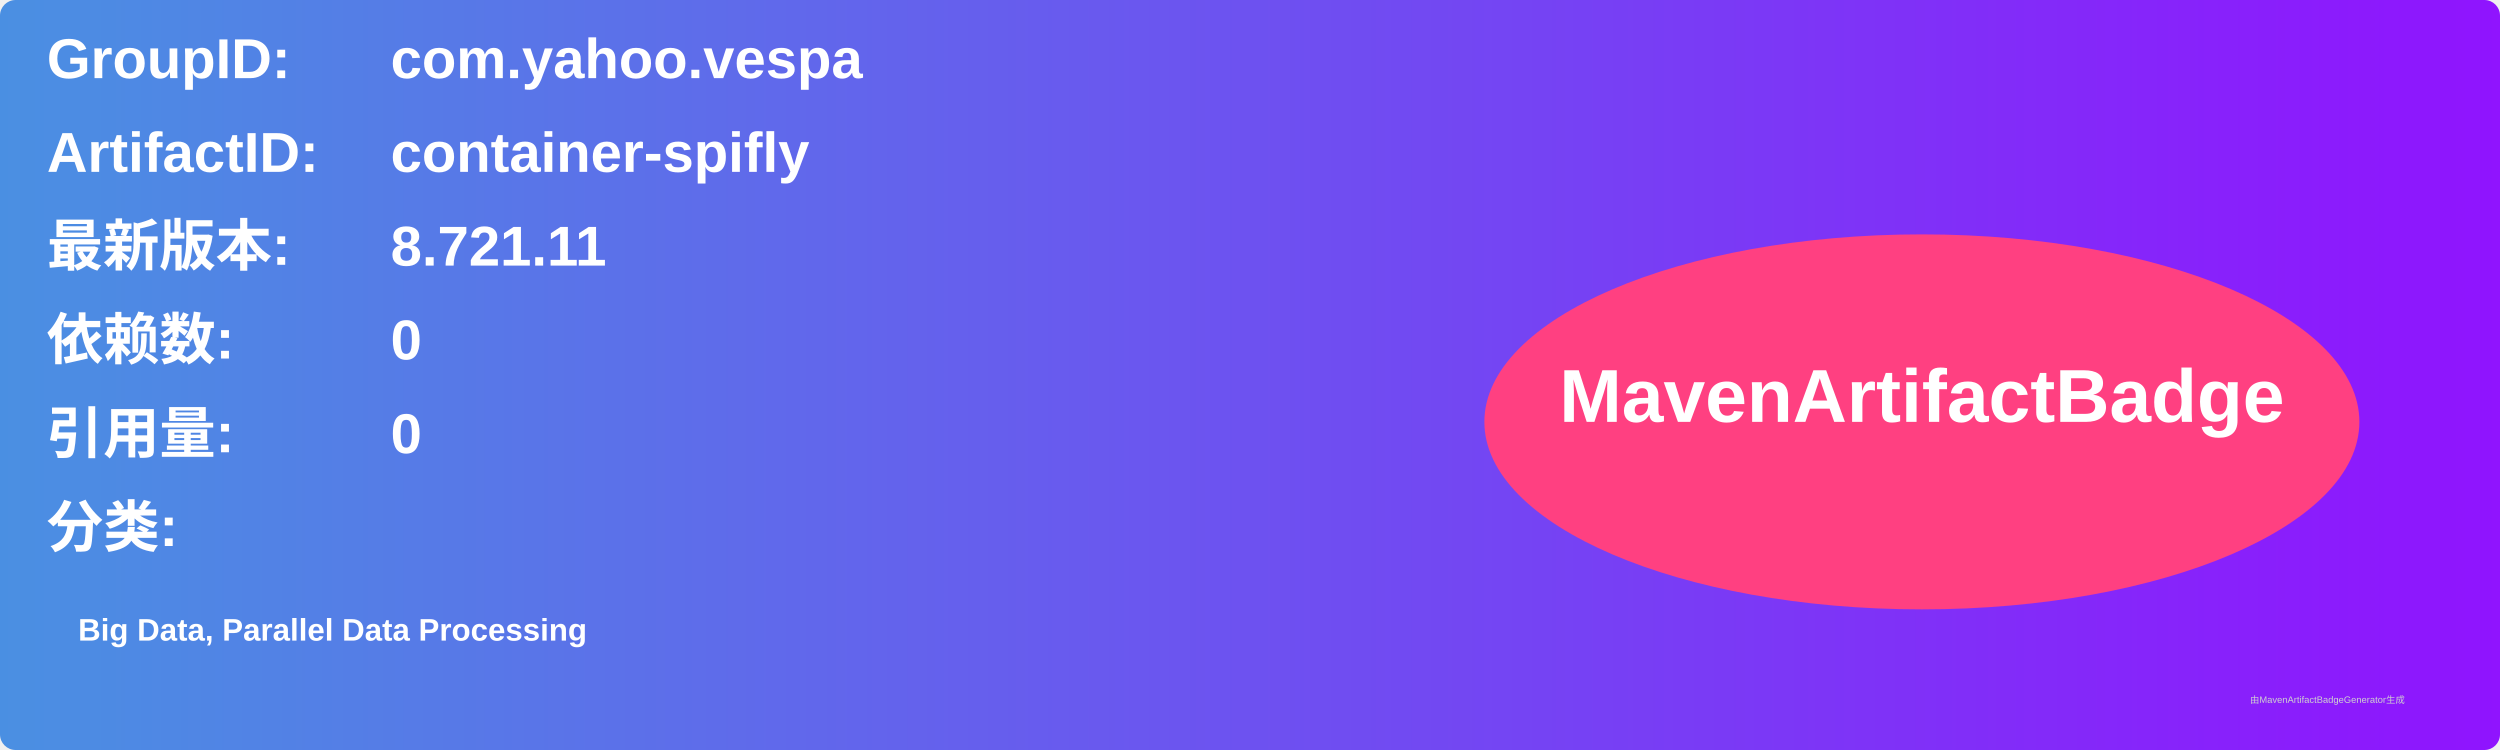
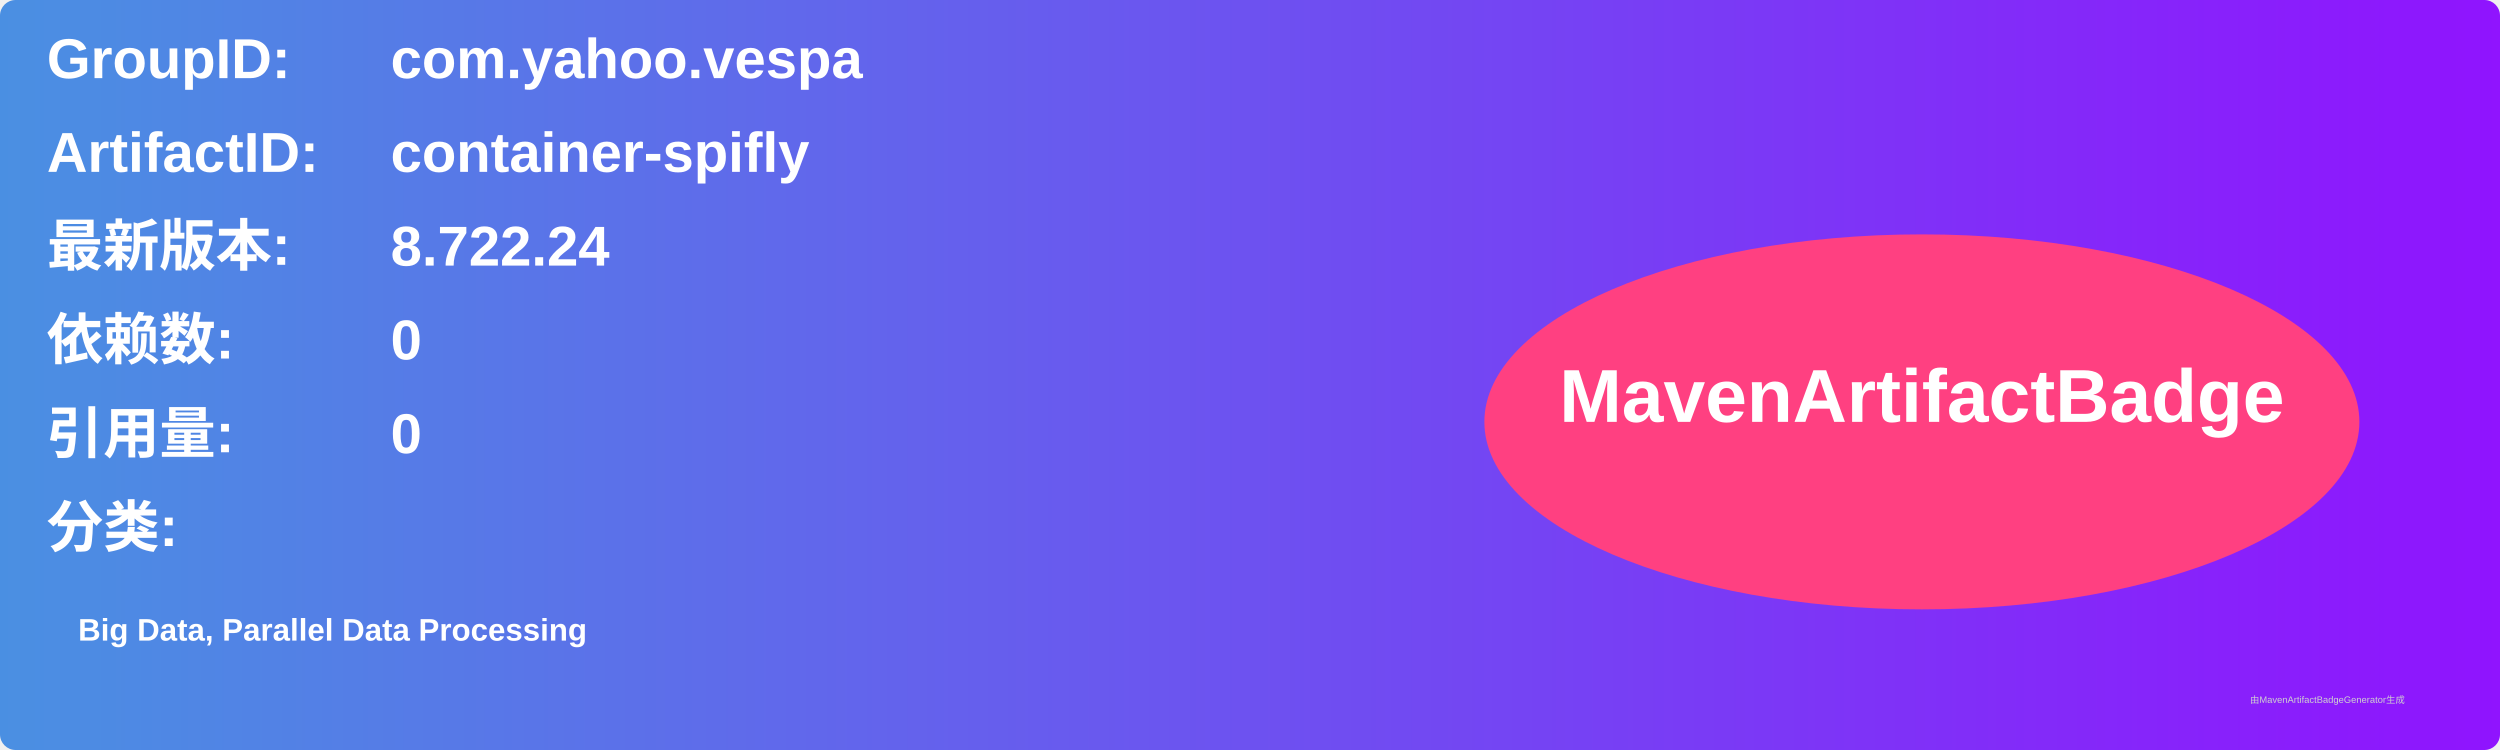
<svg xmlns="http://www.w3.org/2000/svg" width="800" height="240" viewBox="0 0 800 240">
  <linearGradient id="grad" x1="0%" y1="0%" x2="100%" y2="0%">
    <stop offset="0%" stop-color="#4a90e2" />
    <stop offset="100%" stop-color="#9013fe" />
  </linearGradient>
  <rect width="100%" height="100%" rx="5" ry="5" fill="url(#grad)" />
  <g transform="translate(15, 15)">
    <text x="0" y="10" font-family="Arial" font-size="18" fill="white" font-weight="bold" width="260">GroupID:</text>
    <text x="110" y="10" font-family="Arial" font-size="18" fill="white" font-weight="bold" width="460">com.yahoo.vespa</text>
    <text x="0" y="40" font-family="Arial" font-size="18" fill="white" font-weight="bold" width="260">ArtifactID:</text>
    <text x="110" y="40" font-family="Arial" font-size="18" fill="white" font-weight="bold" width="460">container-spifly</text>
    <text x="0" y="70" font-family="Arial" font-size="18" fill="white" font-weight="bold">最新版本:</text>
    <text x="110" y="70" font-family="Arial" font-size="18" fill="white" font-weight="bold">
-       <tspan font-weight="bold">8.721.11</tspan>
+       <tspan font-weight="bold">8.722.24</tspan>
    </text>
    <text x="0" y="100" font-family="Arial" font-size="18" fill="white" font-weight="bold">依赖数: </text>
    <text x="110" y="100" font-family="Arial" font-size="18" fill="white">
      <tspan font-weight="bold">0</tspan>
    </text>
    <text x="0" y="130" font-family="Arial" font-size="18" fill="white" font-weight="bold">引用量: </text>
    <text x="110" y="130" font-family="Arial" font-size="18" fill="white">
      <tspan font-weight="bold">0</tspan>
    </text>
    <text x="0" y="160" font-family="Arial" font-size="18" fill="white" font-weight="bold">分类:</text>
    <text x="10" y="190" font-family="Arial" font-size="10" fill="white">
      <tspan font-weight="bold">Big Data, Parallel Data Processing</tspan>
    </text>
    <ellipse cx="600" cy="120" rx="140" ry="60" fill="#ff4081" />
    <text x="600" y="120" text-anchor="middle" font-family="Arial" font-size="24" fill="white" font-weight="bold">MavenArtifactBadge</text>
  </g>
  <text x="720" y="225" font-family="Arial" font-size="3" fill="#d0d0d0">由MavenArtifactBadgeGenerator生成</text>
</svg>
